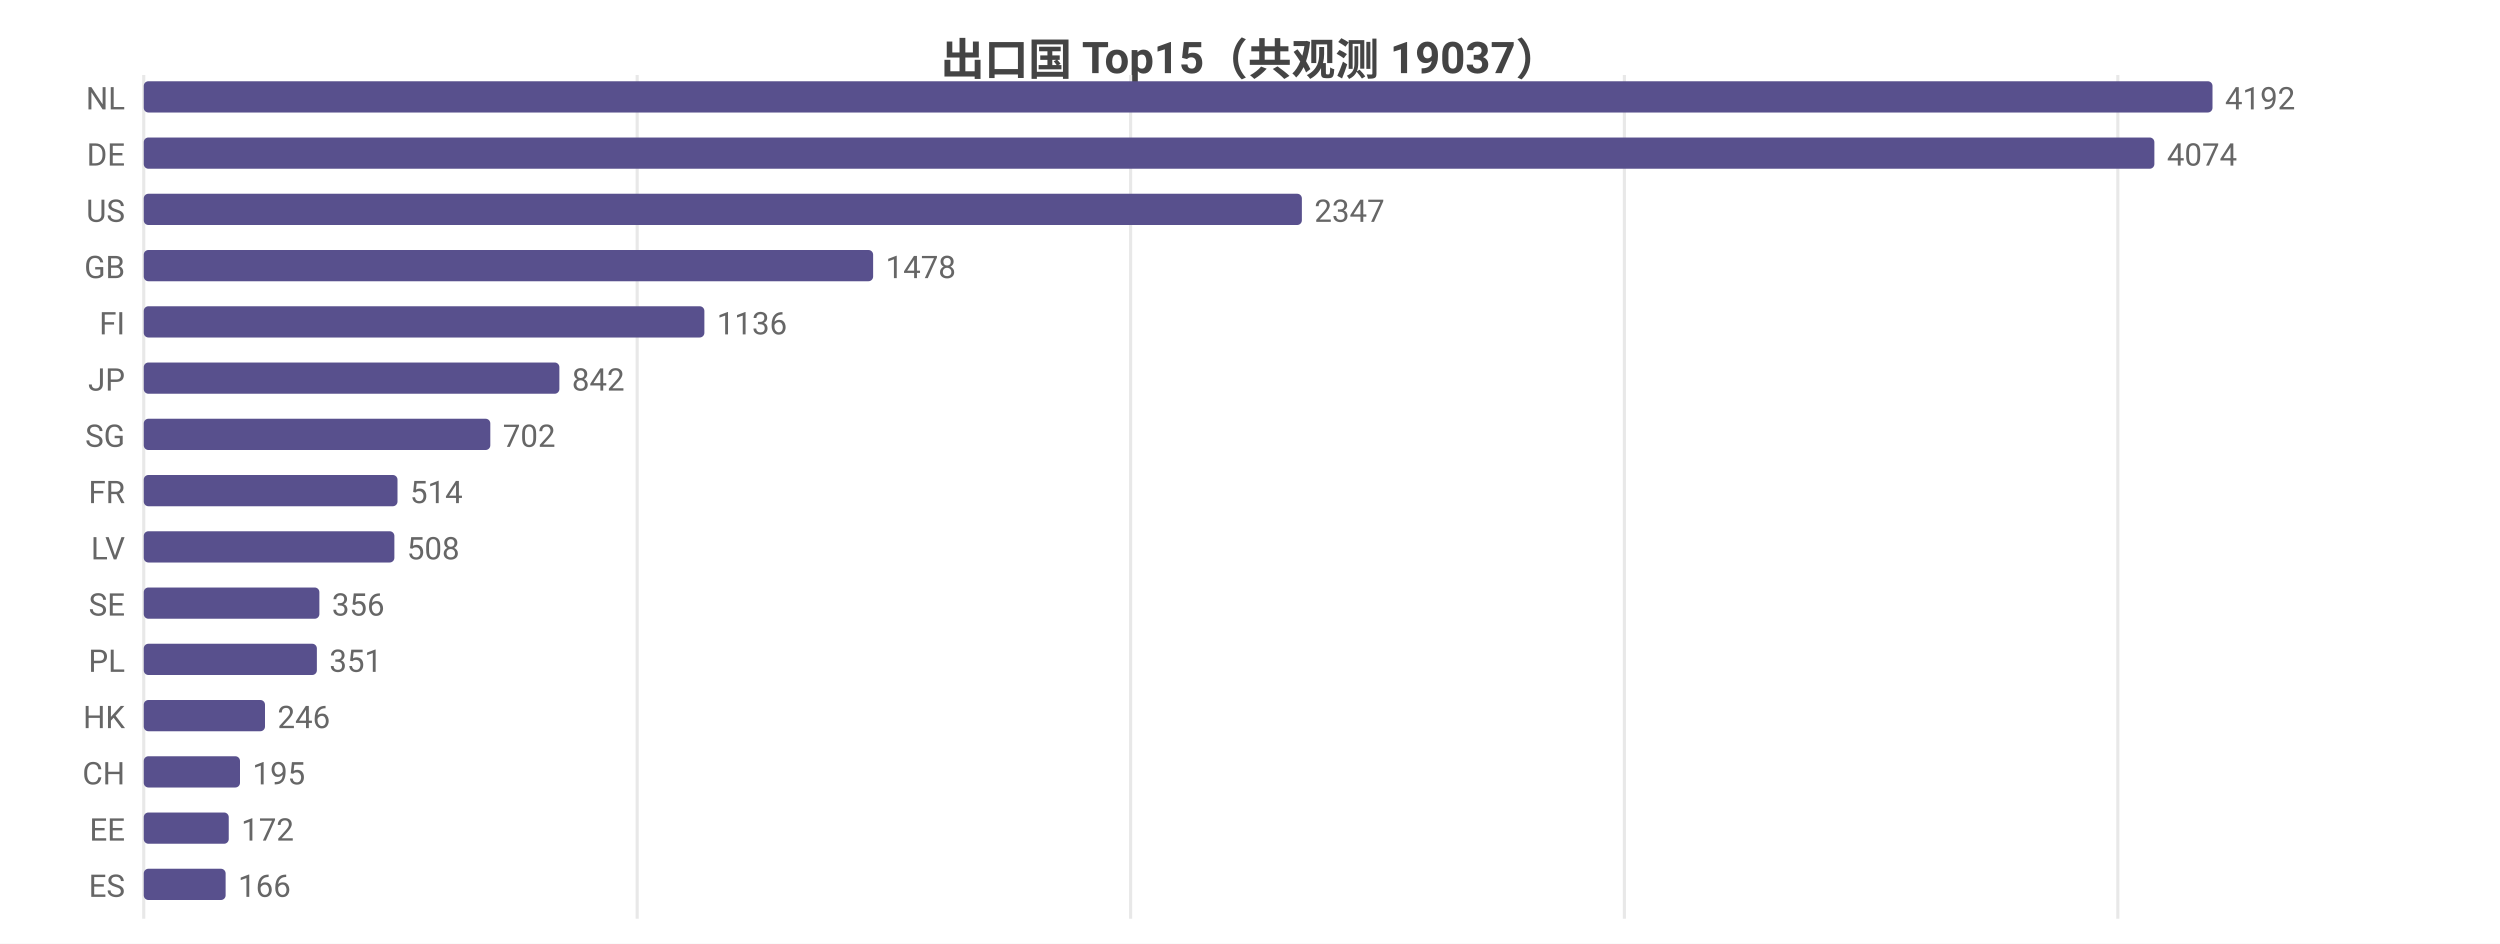
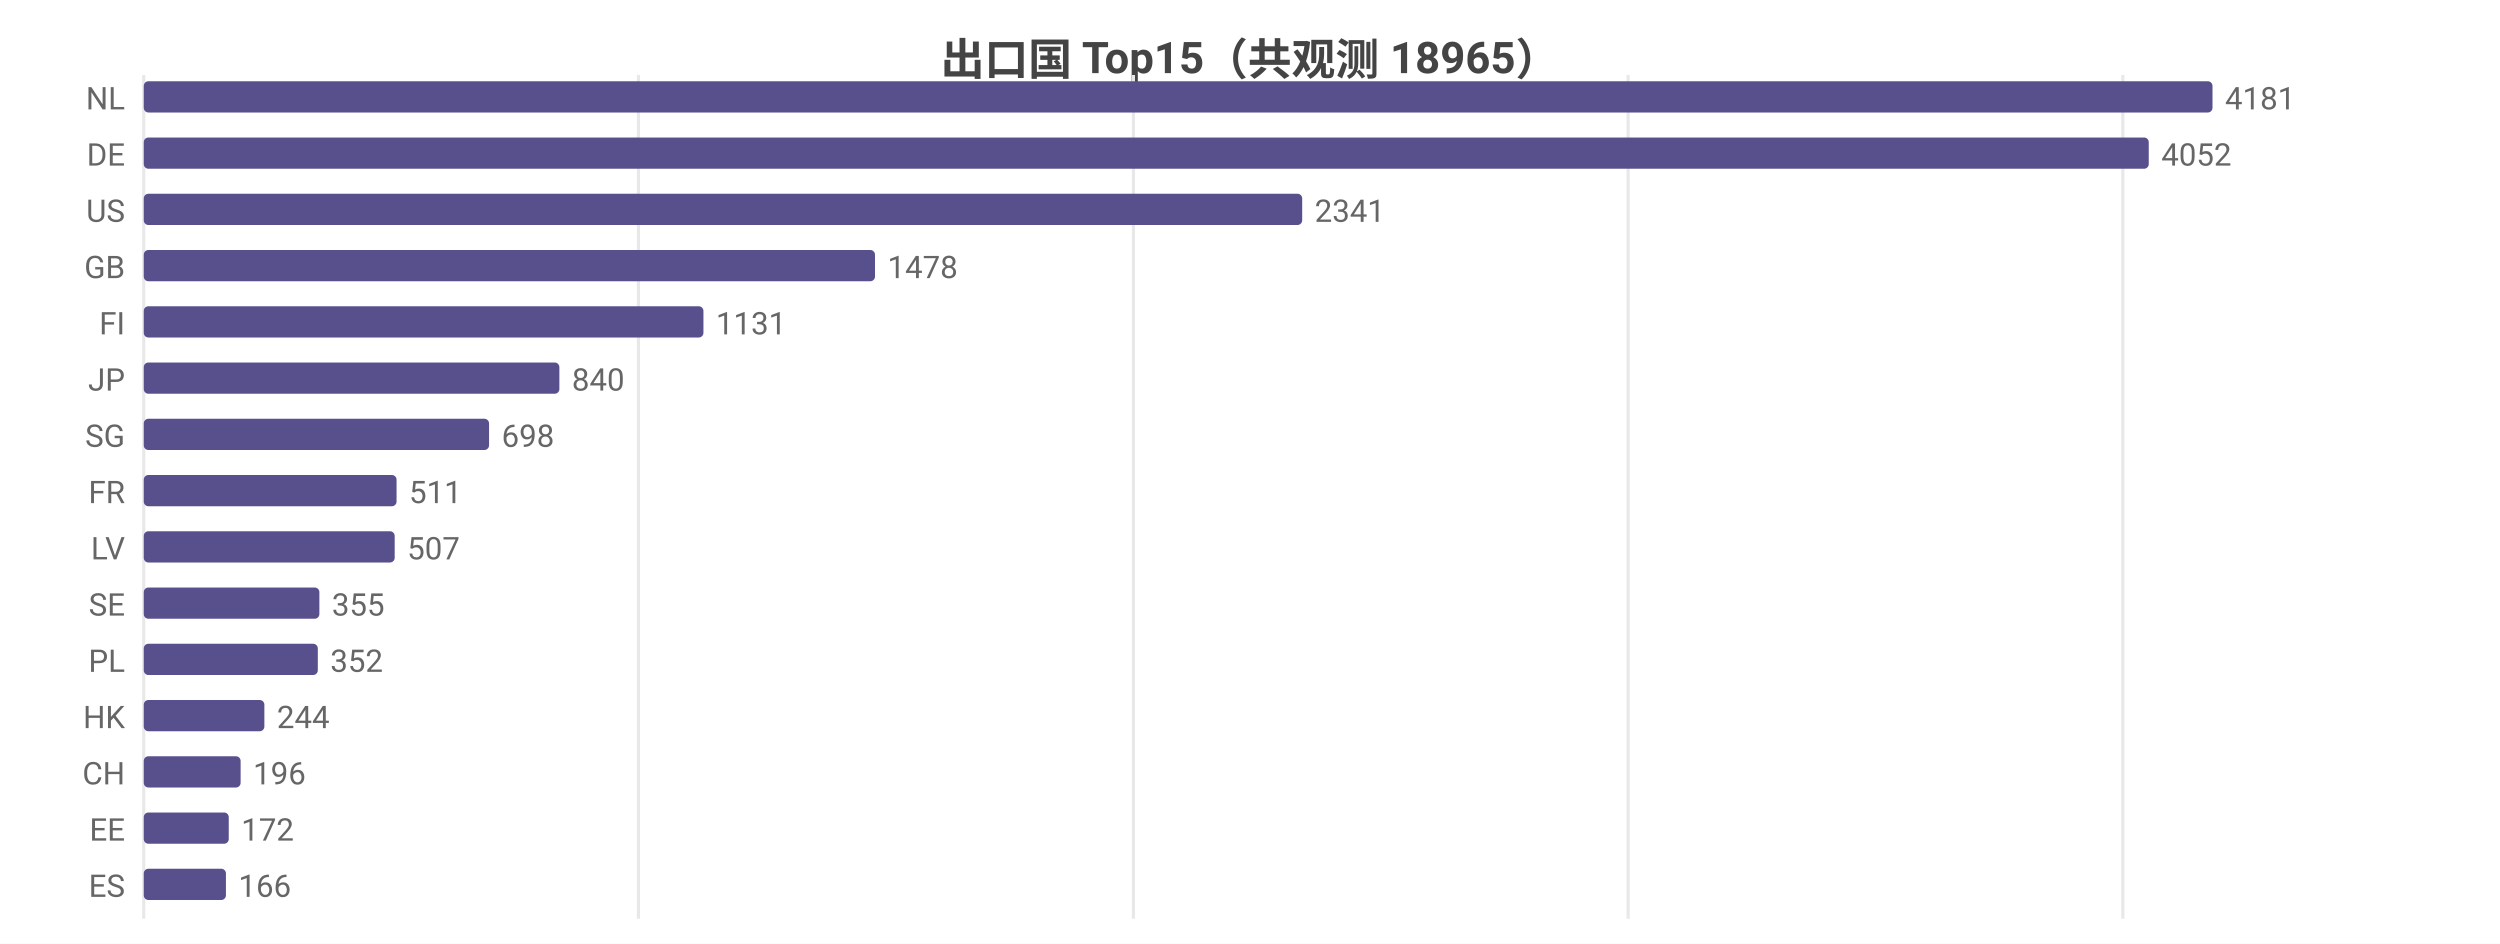
<svg xmlns="http://www.w3.org/2000/svg" width="800" height="302" viewBox="0 0 800 302">
  <rect width="800" height="302" fill="#ffffff" />
  <style>text{font-family:system-ui,-apple-system,'Segoe UI',Roboto,'PingFang SC','Microsoft YaHei','Noto Sans CJK SC',sans-serif}.g{stroke:#e8e8e8;stroke-width:1}.a{stroke:#999;stroke-width:1}.t{font-size:10px;fill:#666}.m{font-size:10px;text-anchor:middle;fill:#666}.e{font-size:10px;text-anchor:end;fill:#666}.l{font-size:11px;fill:#333}.tt{font-size:14px;font-weight:600;text-anchor:middle;fill:#444}.em{font-size:13px;text-anchor:middle;fill:#999}</style>
-   <text class="tt" x="400.0" y="24">出口国 Top15（共观测 19037）</text>
+   <text class="tt" x="400.0" y="24">出口国 Top15（共观测 18965）</text>
  <line class="g" x1="46" y1="24" x2="46" y2="294" />
-   <line class="g" x1="203.9" y1="24" x2="203.9" y2="294" />
-   <line class="g" x1="361.8" y1="24" x2="361.8" y2="294" />
-   <line class="g" x1="519.8" y1="24" x2="519.8" y2="294" />
-   <line class="g" x1="677.7" y1="24" x2="677.7" y2="294" />
+   <line class="g" x1="204.3" y1="24" x2="204.3" y2="294" />
+   <line class="g" x1="362.7" y1="24" x2="362.7" y2="294" />
+   <line class="g" x1="521.0" y1="24" x2="521.0" y2="294" />
+   <line class="g" x1="679.3" y1="24" x2="679.3" y2="294" />
  <text class="e" x="40" y="35">NL</text>
  <rect x="46" y="26" width="662" height="10" fill="#58508d" rx="1.5" />
-   <text class="t" x="712" y="35">4192</text>
+   <text class="t" x="712" y="35">4181</text>
  <text class="e" x="40" y="53">DE</text>
-   <rect x="46" y="44" width="643.4" height="10" fill="#58508d" rx="1.5" />
-   <text class="t" x="693.4" y="53">4074</text>
+   <rect x="46" y="44" width="641.6" height="10" fill="#58508d" rx="1.5" />
+   <text class="t" x="691.6" y="53">4052</text>
  <text class="e" x="40" y="71">US</text>
-   <rect x="46" y="62" width="370.6" height="10" fill="#58508d" rx="1.5" />
-   <text class="t" x="420.6" y="71">2347</text>
+   <rect x="46" y="62" width="370.7" height="10" fill="#58508d" rx="1.5" />
+   <text class="t" x="420.7" y="71">2341</text>
  <text class="e" x="40" y="89">GB</text>
-   <rect x="46" y="80" width="233.4" height="10" fill="#58508d" rx="1.5" />
-   <text class="t" x="283.4" y="89">1478</text>
+   <rect x="46" y="80" width="234.0" height="10" fill="#58508d" rx="1.5" />
+   <text class="t" x="284.0" y="89">1478</text>
  <text class="e" x="40" y="107">FI</text>
-   <rect x="46" y="98" width="179.4" height="10" fill="#58508d" rx="1.5" />
-   <text class="t" x="229.4" y="107">1136</text>
+   <rect x="46" y="98" width="179.1" height="10" fill="#58508d" rx="1.5" />
+   <text class="t" x="229.1" y="107">1131</text>
  <text class="e" x="40" y="125">JP</text>
  <rect x="46" y="116" width="133.0" height="10" fill="#58508d" rx="1.5" />
-   <text class="t" x="183.0" y="125">842</text>
+   <text class="t" x="183.0" y="125">840</text>
  <text class="e" x="40" y="143">SG</text>
-   <rect x="46" y="134" width="110.9" height="10" fill="#58508d" rx="1.5" />
-   <text class="t" x="160.9" y="143">702</text>
+   <rect x="46" y="134" width="110.5" height="10" fill="#58508d" rx="1.5" />
+   <text class="t" x="160.5" y="143">698</text>
  <text class="e" x="40" y="161">FR</text>
-   <rect x="46" y="152" width="81.2" height="10" fill="#58508d" rx="1.5" />
-   <text class="t" x="131.2" y="161">514</text>
+   <rect x="46" y="152" width="80.9" height="10" fill="#58508d" rx="1.5" />
+   <text class="t" x="130.9" y="161">511</text>
  <text class="e" x="40" y="179">LV</text>
-   <rect x="46" y="170" width="80.2" height="10" fill="#58508d" rx="1.5" />
-   <text class="t" x="130.2" y="179">508</text>
+   <rect x="46" y="170" width="80.3" height="10" fill="#58508d" rx="1.5" />
+   <text class="t" x="130.3" y="179">507</text>
  <text class="e" x="40" y="197">SE</text>
  <rect x="46" y="188" width="56.2" height="10" fill="#58508d" rx="1.5" />
-   <text class="t" x="106.2" y="197">356</text>
+   <text class="t" x="106.2" y="197">355</text>
  <text class="e" x="40" y="215">PL</text>
-   <rect x="46" y="206" width="55.4" height="10" fill="#58508d" rx="1.5" />
-   <text class="t" x="105.4" y="215">351</text>
+   <rect x="46" y="206" width="55.7" height="10" fill="#58508d" rx="1.5" />
+   <text class="t" x="105.7" y="215">352</text>
  <text class="e" x="40" y="233">HK</text>
-   <rect x="46" y="224" width="38.8" height="10" fill="#58508d" rx="1.5" />
-   <text class="t" x="88.8" y="233">246</text>
+   <rect x="46" y="224" width="38.6" height="10" fill="#58508d" rx="1.5" />
+   <text class="t" x="88.6" y="233">244</text>
  <text class="e" x="40" y="251">CH</text>
-   <rect x="46" y="242" width="30.8" height="10" fill="#58508d" rx="1.5" />
-   <text class="t" x="80.8" y="251">195</text>
+   <rect x="46" y="242" width="31.0" height="10" fill="#58508d" rx="1.5" />
+   <text class="t" x="81.0" y="251">196</text>
  <text class="e" x="40" y="269">EE</text>
  <rect x="46" y="260" width="27.2" height="10" fill="#58508d" rx="1.5" />
  <text class="t" x="77.2" y="269">172</text>
  <text class="e" x="40" y="287">ES</text>
-   <rect x="46" y="278" width="26.2" height="10" fill="#58508d" rx="1.5" />
-   <text class="t" x="76.2" y="287">166</text>
+   <rect x="46" y="278" width="26.3" height="10" fill="#58508d" rx="1.5" />
+   <text class="t" x="76.3" y="287">166</text>
</svg>
